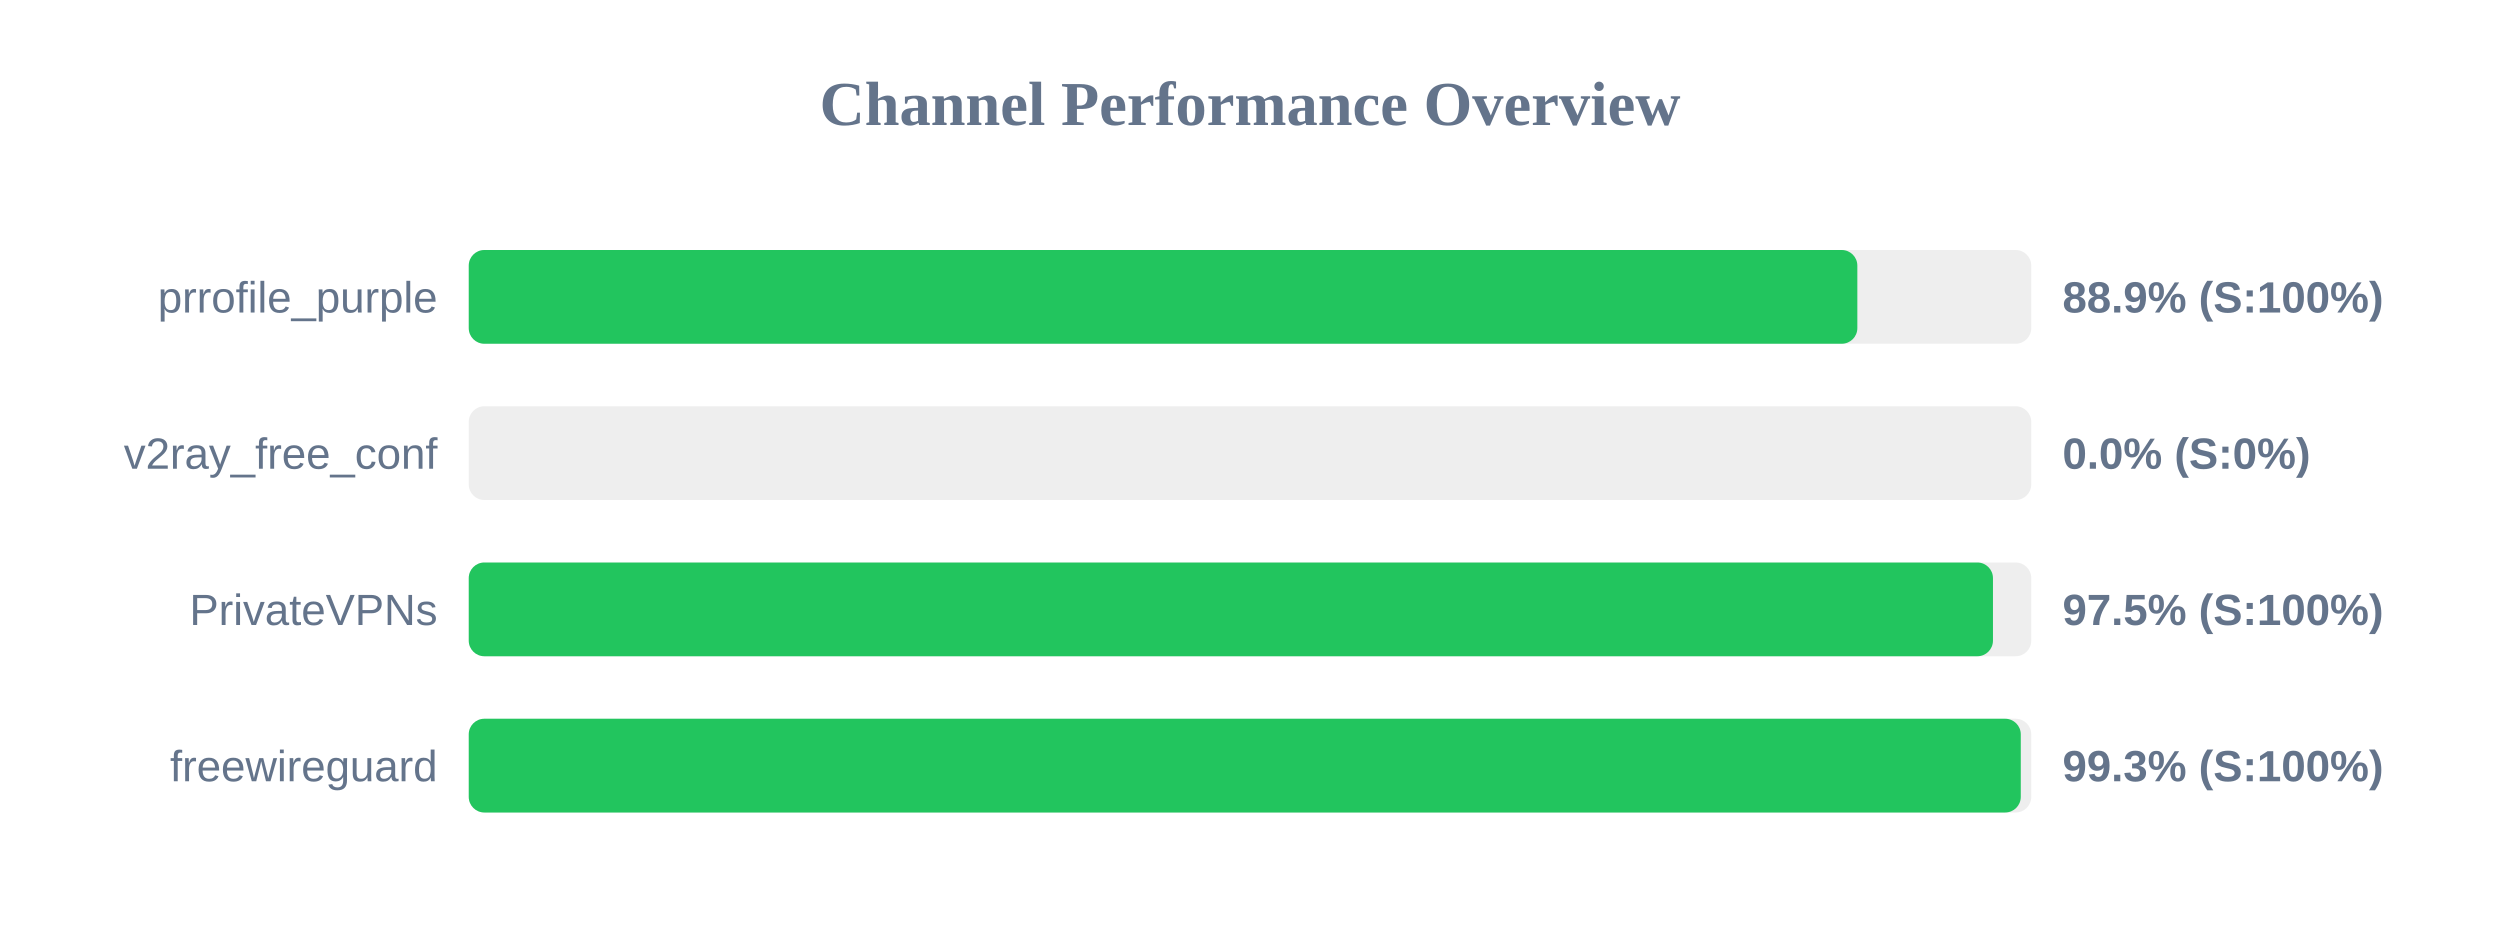
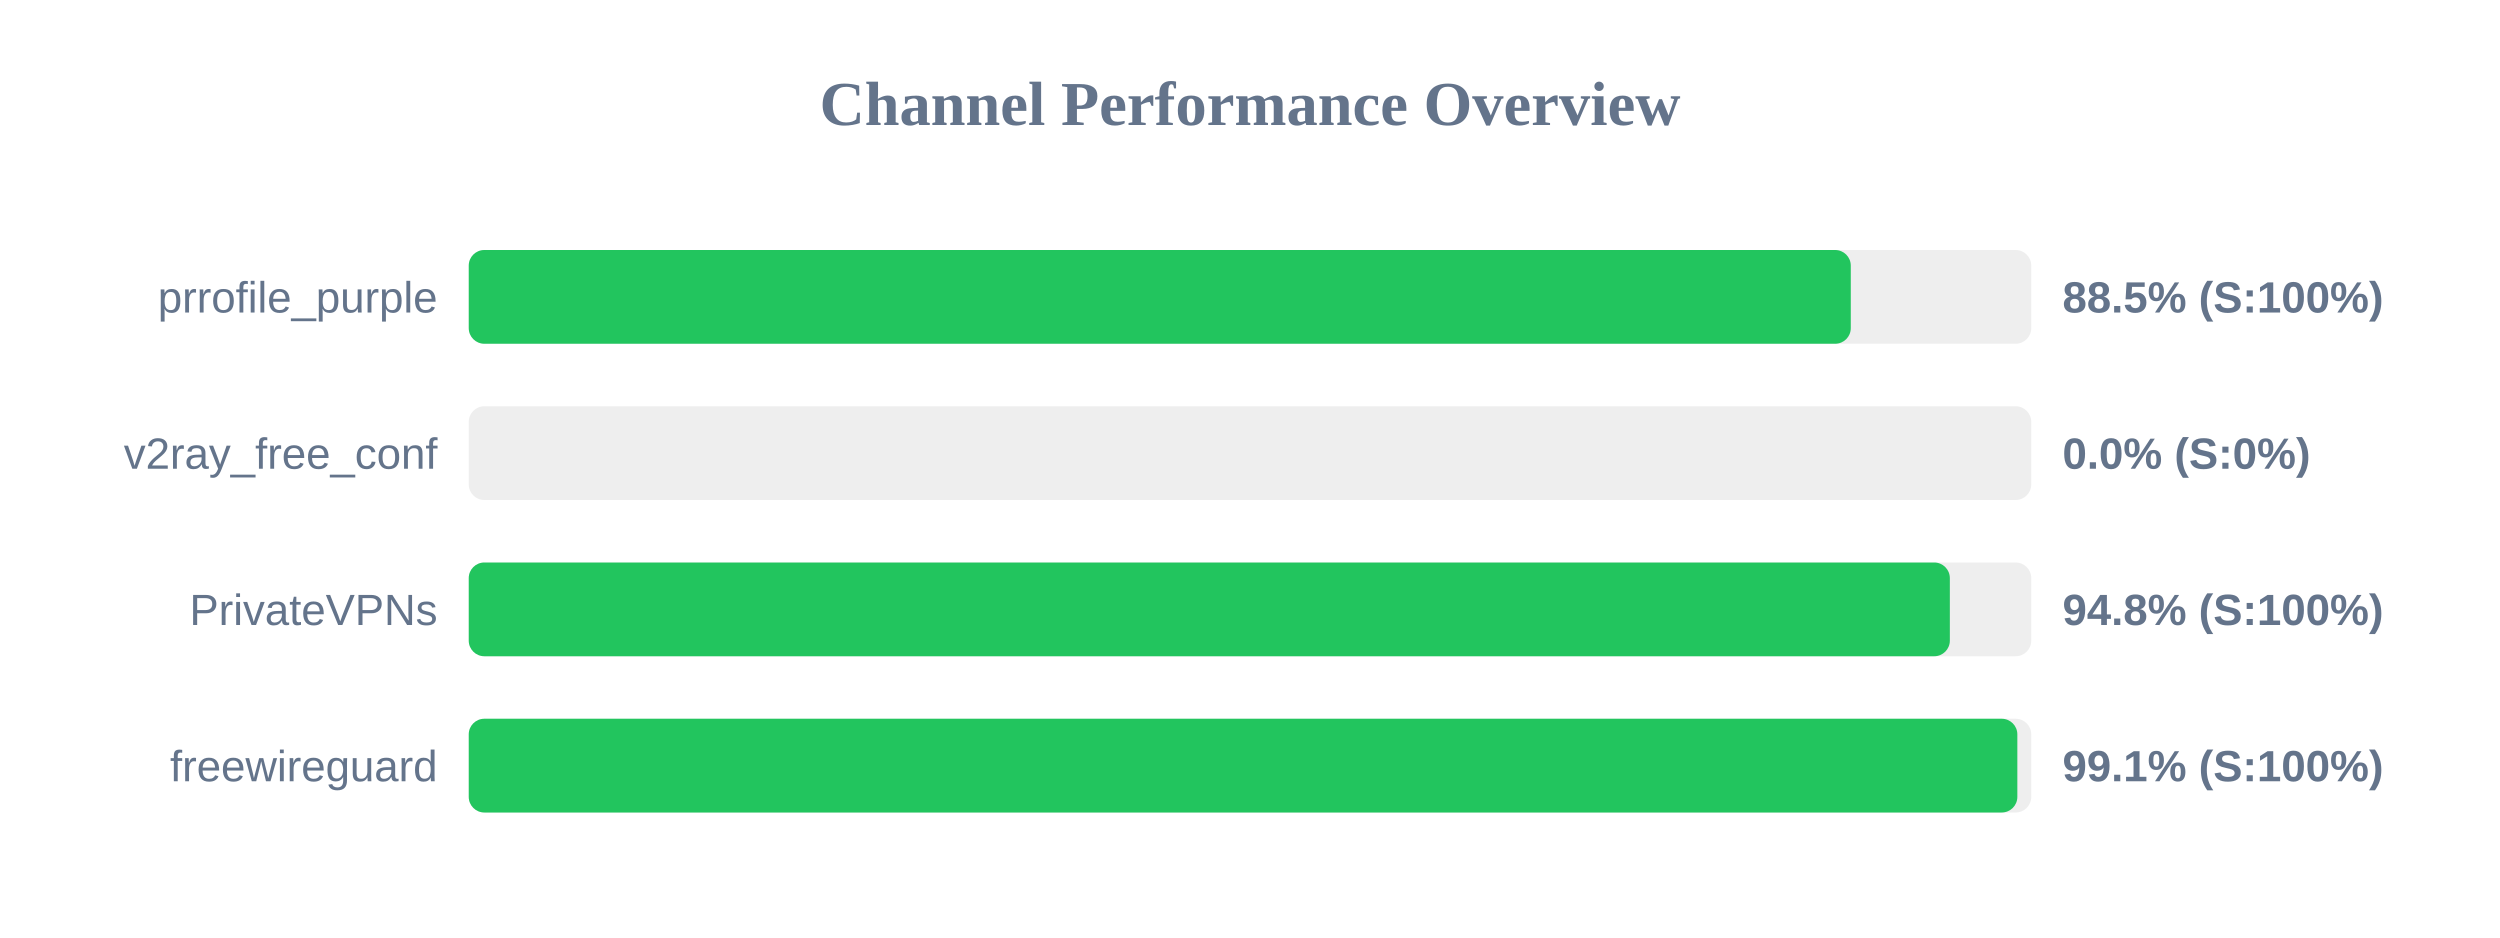
<svg xmlns="http://www.w3.org/2000/svg" width="800" height="300" version="1.1">
  <style>
        .row { font: 14px Arial; fill: #64748b; }
        .score { font: bold 14px Arial; fill: #64748b; }
    </style>
  <text x="400" y="40" text-anchor="middle" font-size="20px" font-weight="bold" fill="#64748b">Channel Performance Overview</text>
  <rect x="150" y="80" width="500" height="30" fill="#eee" rx="5" />
-   <rect x="150" y="80" width="444.35" height="30" fill="#22c55e" rx="5" />
+   <rect x="150" y="80" width="442.25" height="30" fill="#22c55e" rx="5" />
  <text x="140" y="100" text-anchor="end" class="row">prrofile_purple</text>
-   <text x="660" y="100" text-anchor="start" class="score">88.9% (S:100%)</text>
+   <text x="660" y="100" text-anchor="start" class="score">88.5% (S:100%)</text>
  <rect x="150" y="130" width="500" height="30" fill="#eee" rx="5" />
  <rect x="150" y="130" width="0.0" height="30" fill="#ef4444" rx="5" />
  <text x="140" y="150" text-anchor="end" class="row">v2ray_free_conf</text>
  <text x="660" y="150" text-anchor="start" class="score">0.0% (S:0%)</text>
  <rect x="150" y="180" width="500" height="30" fill="#eee" rx="5" />
-   <rect x="150" y="180" width="487.75" height="30" fill="#22c55e" rx="5" />
+   <rect x="150" y="180" width="473.95" height="30" fill="#22c55e" rx="5" />
  <text x="140" y="200" text-anchor="end" class="row">PrivateVPNs</text>
-   <text x="660" y="200" text-anchor="start" class="score">97.5% (S:100%)</text>
+   <text x="660" y="200" text-anchor="start" class="score">94.8% (S:100%)</text>
  <rect x="150" y="230" width="500" height="30" fill="#eee" rx="5" />
-   <rect x="150" y="230" width="496.65" height="30" fill="#22c55e" rx="5" />
+   <rect x="150" y="230" width="495.55" height="30" fill="#22c55e" rx="5" />
  <text x="140" y="250" text-anchor="end" class="row">freewireguard</text>
-   <text x="660" y="250" text-anchor="start" class="score">99.3% (S:100%)</text>
+   <text x="660" y="250" text-anchor="start" class="score">99.1% (S:100%)</text>
</svg>
